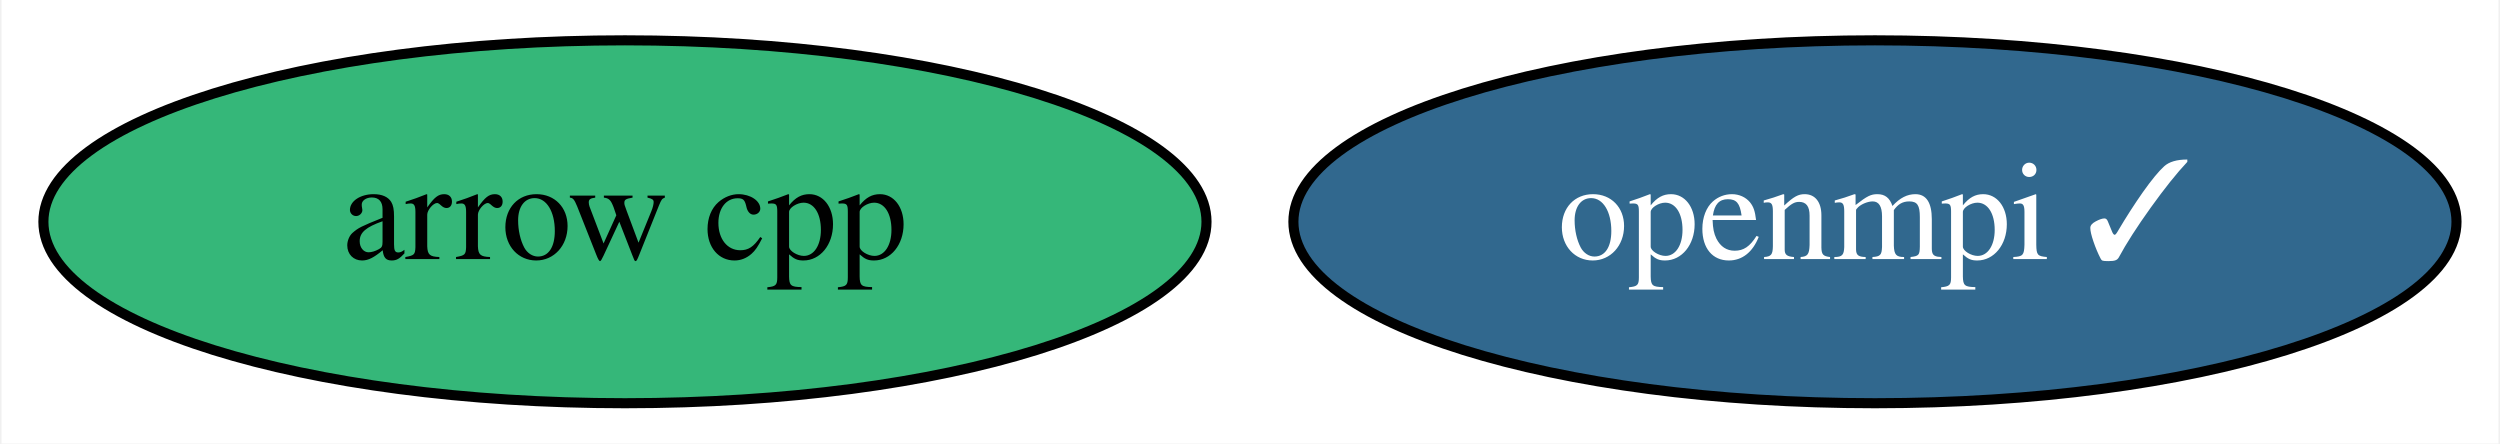
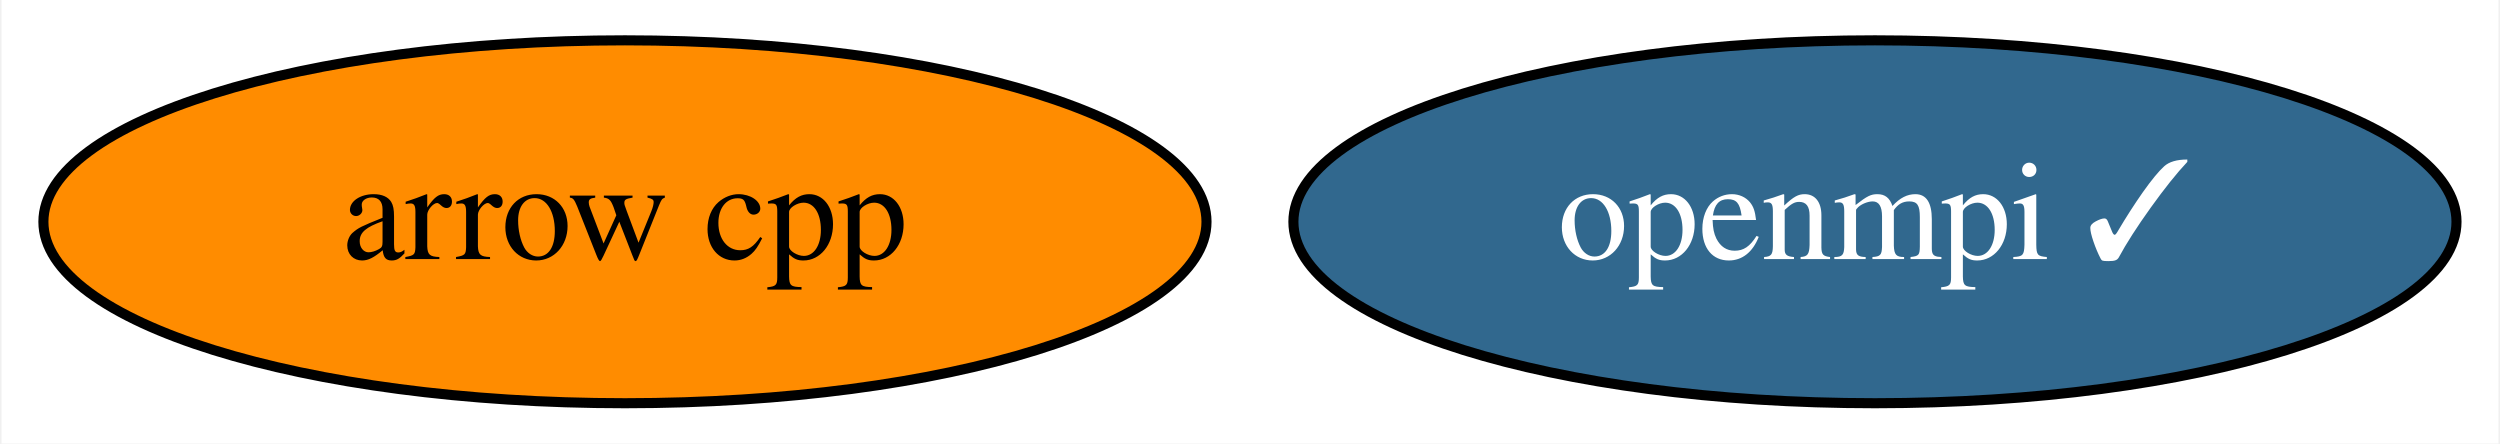
<svg xmlns="http://www.w3.org/2000/svg" xmlns:xlink="http://www.w3.org/1999/xlink" width="248pt" height="44pt" viewBox="0.00 0.00 247.69 44.00">
  <g id="graph0" class="graph" transform="scale(1 1) rotate(0) translate(4 40)">
    <polygon fill="white" stroke="none" points="-4,4 -4,-40 243.69,-40 243.69,4 -4,4" />
    <g id="node1" class="node">
      <g id="a_node1">
        <a xlink:href="https://github.com/conda-forge/arrow-cpp-feedstock" xlink:title="arrow cpp">
-           <ellipse fill="#35b779" stroke="black" cx="57.84" cy="-18" rx="57.69" ry="18" />
+           <ellipse fill="#ff8c00" stroke="black" cx="57.84" cy="-18" rx="57.69" ry="18" />
          <text text-anchor="middle" x="57.84" y="-14.3" font-family="Times,serif" font-size="14.00">arrow cpp</text>
        </a>
      </g>
    </g>
    <g id="node2" class="node">
      <g id="a_node2">
        <a xlink:href="https://github.com/conda-forge/openmpi-feedstock/pull/117" xlink:title="openmpi ✓">
          <ellipse fill="#31688e" stroke="black" cx="181.84" cy="-18" rx="57.69" ry="18" />
          <text text-anchor="middle" x="181.84" y="-14.3" font-family="Times,serif" font-size="14.00" fill="white">openmpi ✓</text>
        </a>
      </g>
    </g>
  </g>
</svg>
